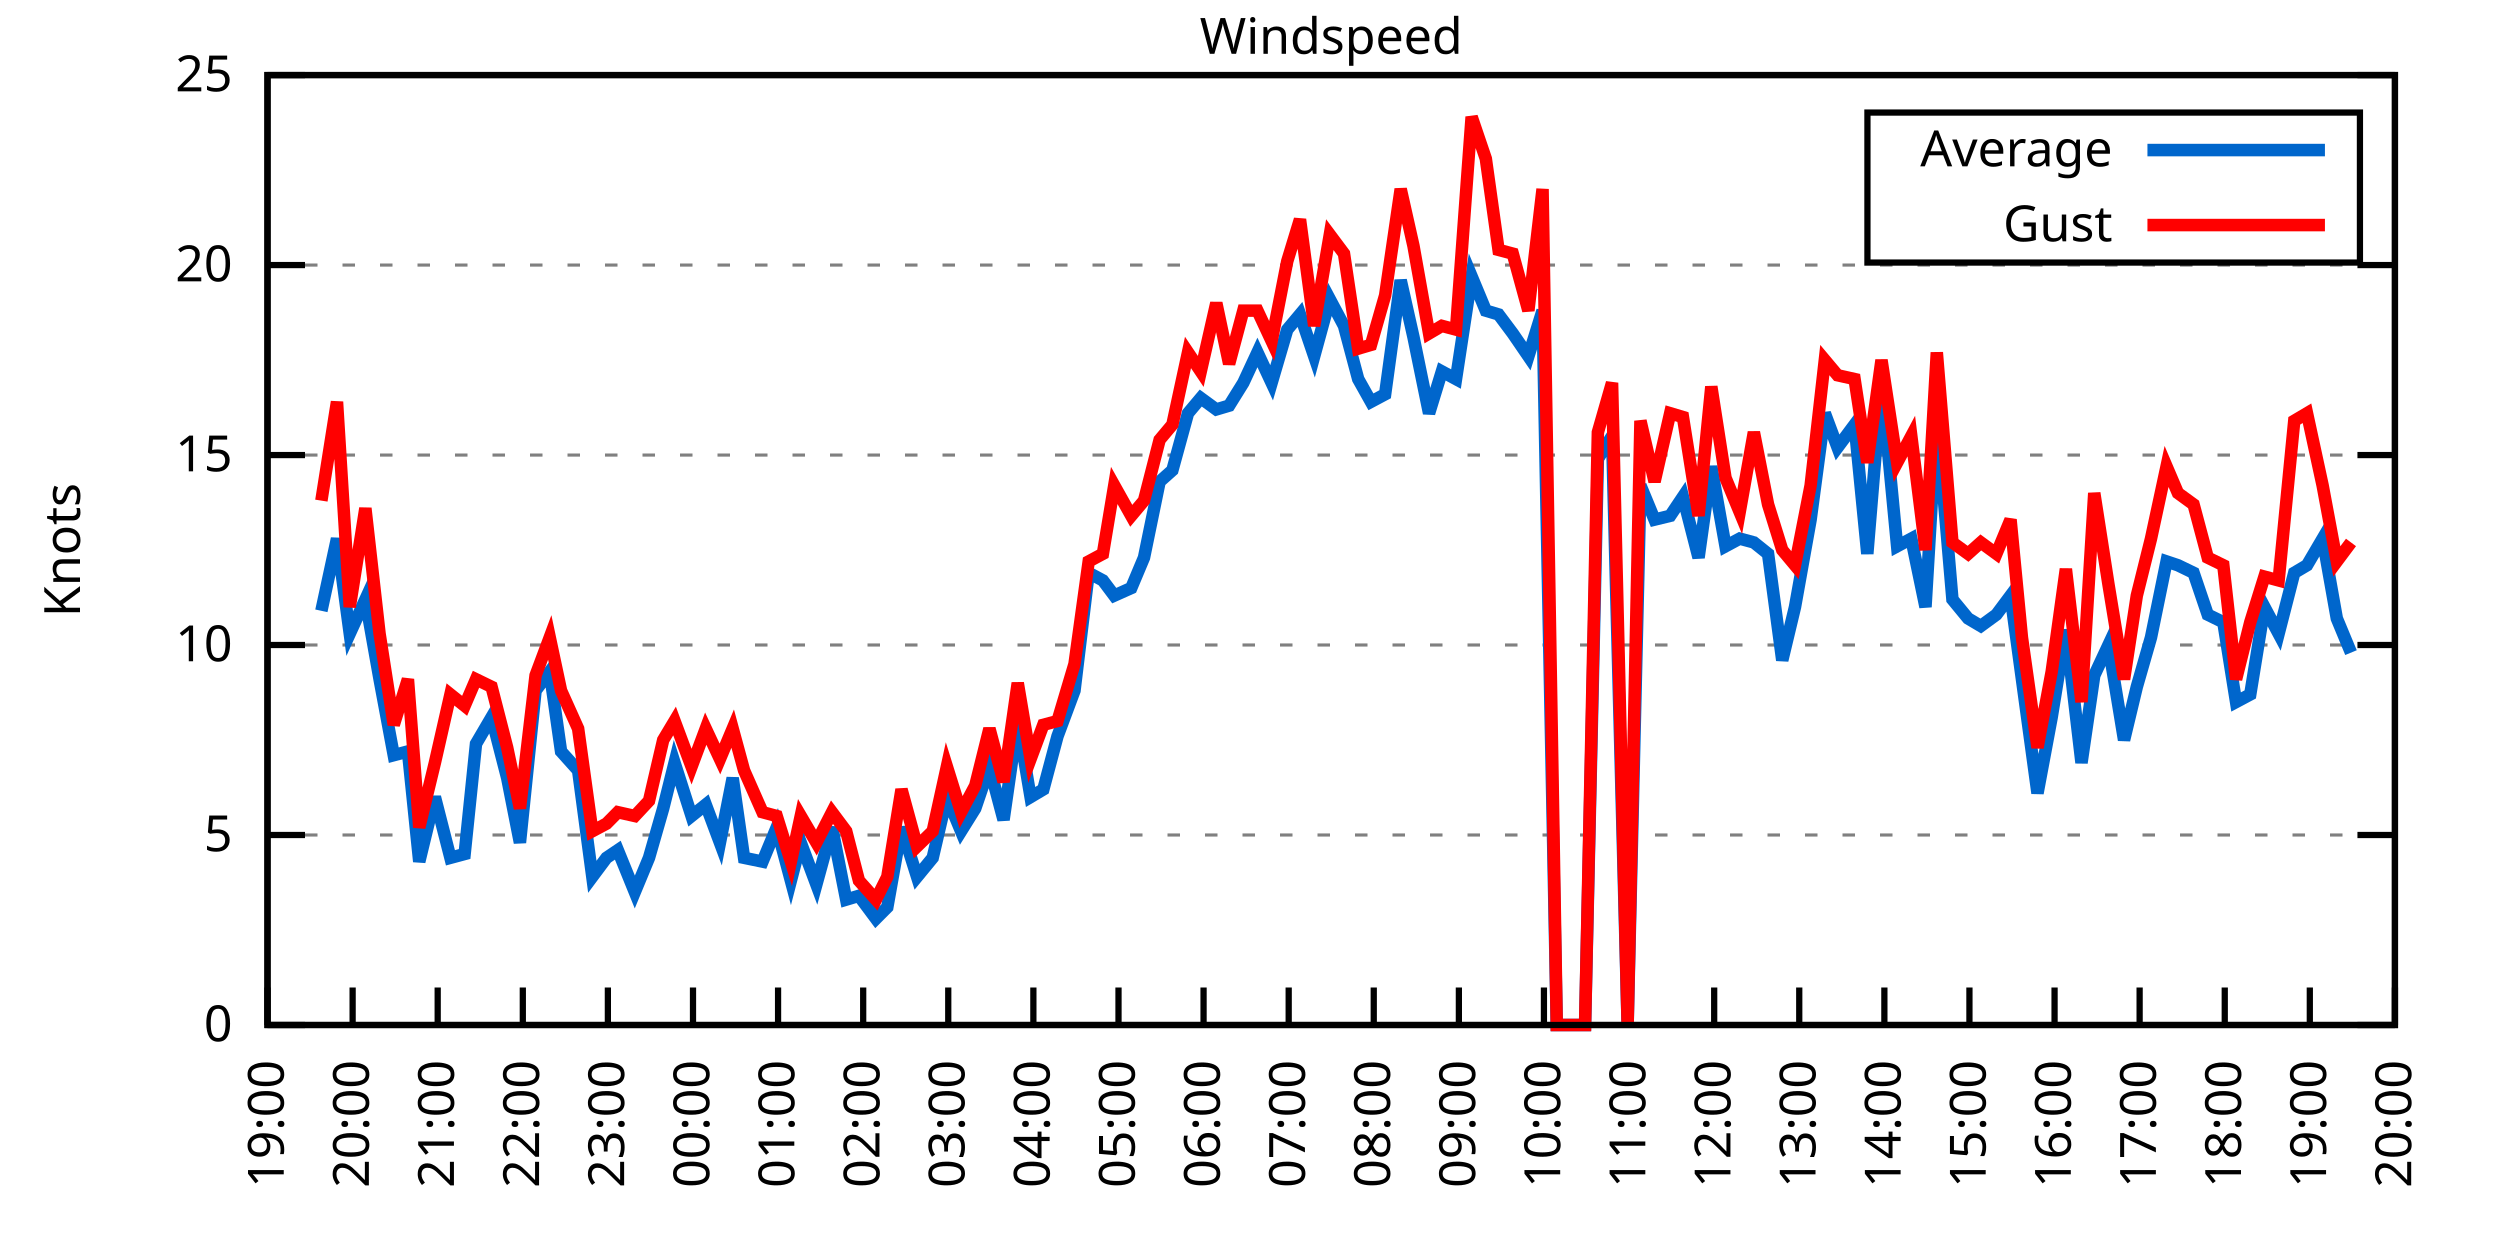
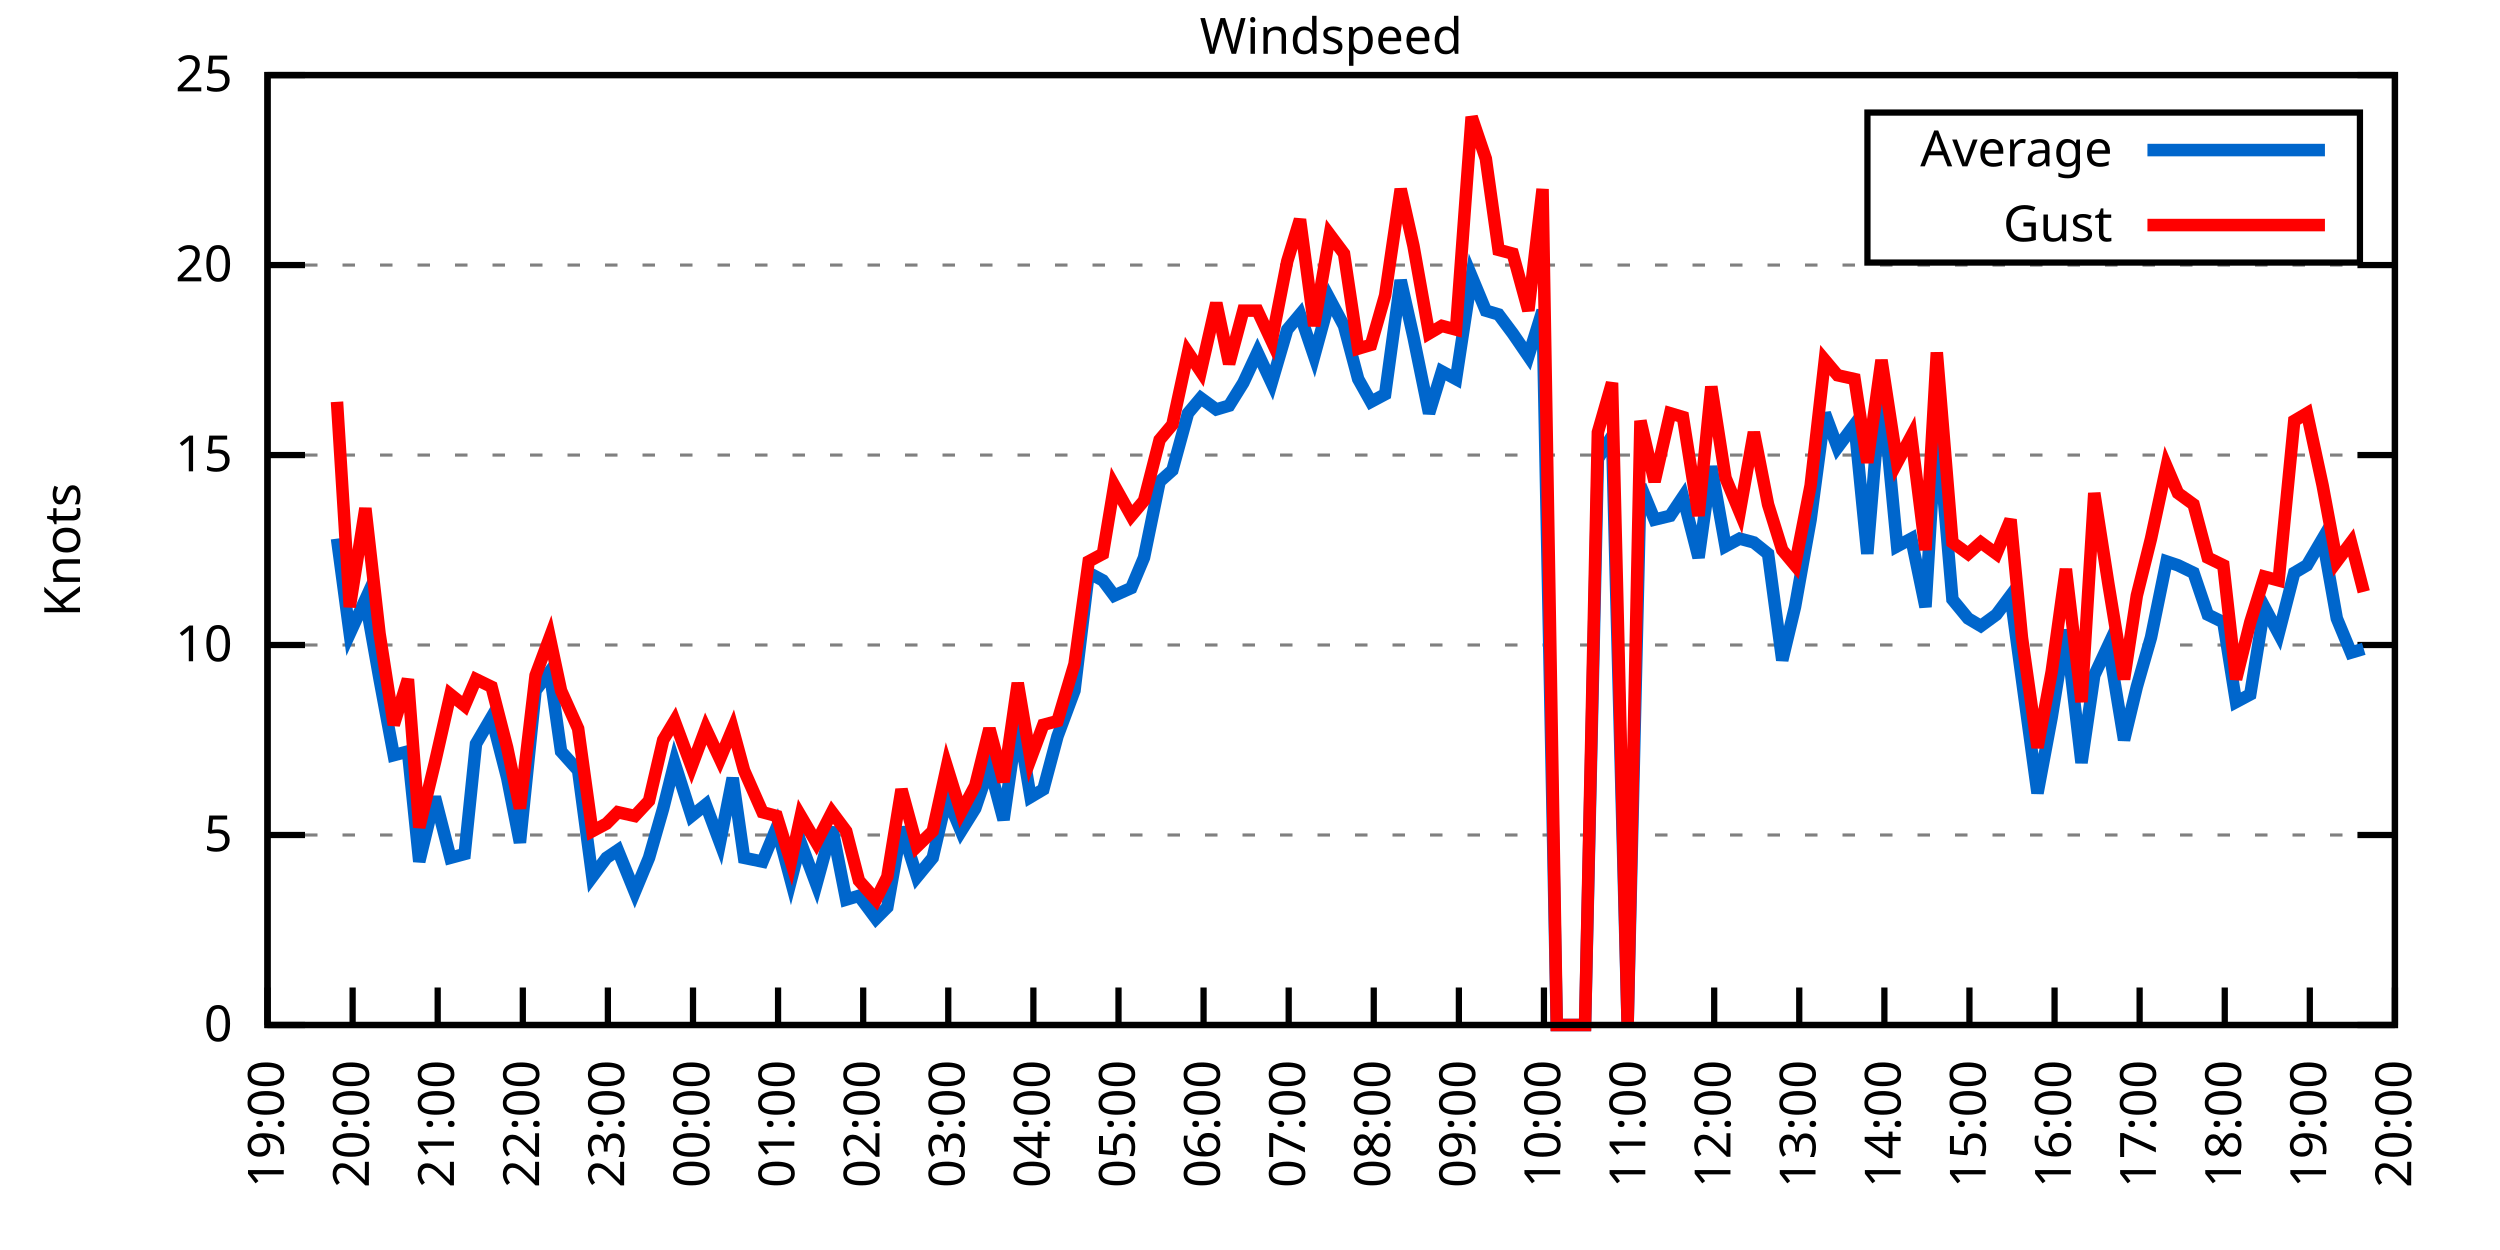
<svg xmlns="http://www.w3.org/2000/svg" xmlns:xlink="http://www.w3.org/1999/xlink" width="400" height="200" viewBox="0 0 400 200">
  <g id="gnuplot_canvas">
    <rect x="0" y="0" width="400" height="200" fill="none" />
    <defs>
      <circle id="gpDot" r="0.5" stroke-width="0.5" stroke="currentColor" />
      <path id="gpPt0" stroke-width="0.333" stroke="currentColor" d="M-1,0 h2 M0,-1 v2" />
      <path id="gpPt1" stroke-width="0.333" stroke="currentColor" d="M-1,-1 L1,1 M1,-1 L-1,1" />
      <path id="gpPt2" stroke-width="0.333" stroke="currentColor" d="M-1,0 L1,0 M0,-1 L0,1 M-1,-1 L1,1 M-1,1 L1,-1" />
      <rect id="gpPt3" stroke-width="0.333" stroke="currentColor" x="-1" y="-1" width="2" height="2" />
      <rect id="gpPt4" stroke-width="0.333" stroke="currentColor" fill="currentColor" x="-1" y="-1" width="2" height="2" />
      <circle id="gpPt5" stroke-width="0.333" stroke="currentColor" cx="0" cy="0" r="1" />
      <use xlink:href="#gpPt5" id="gpPt6" fill="currentColor" stroke="none" />
      <path id="gpPt7" stroke-width="0.333" stroke="currentColor" d="M0,-1.33 L-1.33,0.67 L1.33,0.67 z" />
      <use xlink:href="#gpPt7" id="gpPt8" fill="currentColor" stroke="none" />
      <use xlink:href="#gpPt7" id="gpPt9" stroke="currentColor" transform="rotate(180)" />
      <use xlink:href="#gpPt9" id="gpPt10" fill="currentColor" stroke="none" />
      <use xlink:href="#gpPt3" id="gpPt11" stroke="currentColor" transform="rotate(45)" />
      <use xlink:href="#gpPt11" id="gpPt12" fill="currentColor" stroke="none" />
      <path id="gpPt13" stroke-width="0.333" stroke="currentColor" d="M0,1.330 L1.265,0.411 L0.782,-1.067 L-0.782,-1.076 L-1.265,0.411 z" />
      <use xlink:href="#gpPt13" id="gpPt14" fill="currentColor" stroke="none" />
      <filter id="textbox" filterUnits="objectBoundingBox" x="0" y="0" height="1" width="1">
        <feFlood flood-color="white" flood-opacity="1" result="bgnd" />
        <feComposite in="SourceGraphic" in2="bgnd" operator="atop" />
      </filter>
      <filter id="greybox" filterUnits="objectBoundingBox" x="0" y="0" height="1" width="1">
        <feFlood flood-color="lightgrey" flood-opacity="1" result="grey" />
        <feComposite in="SourceGraphic" in2="grey" operator="atop" />
      </filter>
    </defs>
    <g fill="none" color="white" stroke="currentColor" stroke-width="1.00" stroke-linecap="butt" stroke-linejoin="miter">
</g>
    <g fill="none" color="black" stroke="currentColor" stroke-width="1.00" stroke-linecap="butt" stroke-linejoin="miter">
      <g stroke="none" shape-rendering="crispEdges">
        <polygon fill="rgb(255, 255, 255)" points="42.80,164.00 383.18,164.00 383.18,12.02 42.80,12.02 " />
      </g>
    </g>
    <g fill="none" color="black" stroke="currentColor" stroke-width="1.00" stroke-linecap="butt" stroke-linejoin="miter">
</g>
    <g fill="none" color="black" stroke="black" stroke-width="0.50" stroke-linecap="butt" stroke-linejoin="miter">
</g>
    <g fill="none" color="gray" stroke="currentColor" stroke-width="0.50" stroke-linecap="butt" stroke-linejoin="miter">
      <path stroke="gray" stroke-dasharray="2,4" class="gridline" d="M42.80,164.00 L383.19,164.00  " />
    </g>
    <g fill="none" color="gray" stroke="gray" stroke-width="1.00" stroke-linecap="butt" stroke-linejoin="miter">
</g>
    <g fill="none" color="black" stroke="currentColor" stroke-width="1.00" stroke-linecap="butt" stroke-linejoin="miter">
      <path stroke="black" d="M42.80,164.00 L48.80,164.00 M383.19,164.00 L377.19,164.00  " />
      <g transform="translate(37.20,166.60)" stroke="none" fill="black" font-family="Sans" font-size="8.00" text-anchor="end">
        <text>
          <tspan font-family="Sans"> 0</tspan>
        </text>
      </g>
    </g>
    <g fill="none" color="black" stroke="currentColor" stroke-width="1.00" stroke-linecap="butt" stroke-linejoin="miter">
</g>
    <g fill="none" color="black" stroke="black" stroke-width="0.50" stroke-linecap="butt" stroke-linejoin="miter">
</g>
    <g fill="none" color="gray" stroke="currentColor" stroke-width="0.50" stroke-linecap="butt" stroke-linejoin="miter">
      <path stroke="gray" stroke-dasharray="2,4" class="gridline" d="M42.80,133.60 L383.19,133.60  " />
    </g>
    <g fill="none" color="gray" stroke="gray" stroke-width="1.00" stroke-linecap="butt" stroke-linejoin="miter">
</g>
    <g fill="none" color="black" stroke="currentColor" stroke-width="1.00" stroke-linecap="butt" stroke-linejoin="miter">
      <path stroke="black" d="M42.80,133.60 L48.80,133.60 M383.19,133.60 L377.19,133.60  " />
      <g transform="translate(37.20,136.20)" stroke="none" fill="black" font-family="Sans" font-size="8.00" text-anchor="end">
        <text>
          <tspan font-family="Sans"> 5</tspan>
        </text>
      </g>
    </g>
    <g fill="none" color="black" stroke="currentColor" stroke-width="1.00" stroke-linecap="butt" stroke-linejoin="miter">
</g>
    <g fill="none" color="black" stroke="black" stroke-width="0.50" stroke-linecap="butt" stroke-linejoin="miter">
</g>
    <g fill="none" color="gray" stroke="currentColor" stroke-width="0.50" stroke-linecap="butt" stroke-linejoin="miter">
      <path stroke="gray" stroke-dasharray="2,4" class="gridline" d="M42.80,103.20 L383.19,103.20  " />
    </g>
    <g fill="none" color="gray" stroke="gray" stroke-width="1.00" stroke-linecap="butt" stroke-linejoin="miter">
</g>
    <g fill="none" color="black" stroke="currentColor" stroke-width="1.00" stroke-linecap="butt" stroke-linejoin="miter">
      <path stroke="black" d="M42.80,103.20 L48.80,103.20 M383.19,103.20 L377.19,103.20  " />
      <g transform="translate(37.20,105.80)" stroke="none" fill="black" font-family="Sans" font-size="8.00" text-anchor="end">
        <text>
          <tspan font-family="Sans"> 10</tspan>
        </text>
      </g>
    </g>
    <g fill="none" color="black" stroke="currentColor" stroke-width="1.00" stroke-linecap="butt" stroke-linejoin="miter">
</g>
    <g fill="none" color="black" stroke="black" stroke-width="0.50" stroke-linecap="butt" stroke-linejoin="miter">
</g>
    <g fill="none" color="gray" stroke="currentColor" stroke-width="0.50" stroke-linecap="butt" stroke-linejoin="miter">
      <path stroke="gray" stroke-dasharray="2,4" class="gridline" d="M42.80,72.81 L383.19,72.81  " />
    </g>
    <g fill="none" color="gray" stroke="gray" stroke-width="1.00" stroke-linecap="butt" stroke-linejoin="miter">
</g>
    <g fill="none" color="black" stroke="currentColor" stroke-width="1.00" stroke-linecap="butt" stroke-linejoin="miter">
      <path stroke="black" d="M42.80,72.81 L48.80,72.81 M383.19,72.81 L377.19,72.81  " />
      <g transform="translate(37.20,75.41)" stroke="none" fill="black" font-family="Sans" font-size="8.00" text-anchor="end">
        <text>
          <tspan font-family="Sans"> 15</tspan>
        </text>
      </g>
    </g>
    <g fill="none" color="black" stroke="currentColor" stroke-width="1.00" stroke-linecap="butt" stroke-linejoin="miter">
</g>
    <g fill="none" color="black" stroke="black" stroke-width="0.50" stroke-linecap="butt" stroke-linejoin="miter">
</g>
    <g fill="none" color="gray" stroke="currentColor" stroke-width="0.50" stroke-linecap="butt" stroke-linejoin="miter">
      <path stroke="gray" stroke-dasharray="2,4" class="gridline" d="M42.80,42.41 L383.19,42.41  " />
    </g>
    <g fill="none" color="gray" stroke="gray" stroke-width="1.00" stroke-linecap="butt" stroke-linejoin="miter">
</g>
    <g fill="none" color="black" stroke="currentColor" stroke-width="1.00" stroke-linecap="butt" stroke-linejoin="miter">
      <path stroke="black" d="M42.80,42.41 L48.80,42.41 M383.19,42.41 L377.19,42.41  " />
      <g transform="translate(37.20,45.01)" stroke="none" fill="black" font-family="Sans" font-size="8.00" text-anchor="end">
        <text>
          <tspan font-family="Sans"> 20</tspan>
        </text>
      </g>
    </g>
    <g fill="none" color="black" stroke="currentColor" stroke-width="1.00" stroke-linecap="butt" stroke-linejoin="miter">
</g>
    <g fill="none" color="black" stroke="black" stroke-width="0.50" stroke-linecap="butt" stroke-linejoin="miter">
</g>
    <g fill="none" color="gray" stroke="currentColor" stroke-width="0.50" stroke-linecap="butt" stroke-linejoin="miter">
      <path stroke="gray" stroke-dasharray="2,4" class="gridline" d="M42.80,12.01 L383.19,12.01  " />
    </g>
    <g fill="none" color="gray" stroke="gray" stroke-width="1.00" stroke-linecap="butt" stroke-linejoin="miter">
</g>
    <g fill="none" color="black" stroke="currentColor" stroke-width="1.00" stroke-linecap="butt" stroke-linejoin="miter">
      <path stroke="black" d="M42.80,12.01 L48.80,12.01 M383.19,12.01 L377.19,12.01  " />
      <g transform="translate(37.20,14.61)" stroke="none" fill="black" font-family="Sans" font-size="8.00" text-anchor="end">
        <text>
          <tspan font-family="Sans"> 25</tspan>
        </text>
      </g>
    </g>
    <g fill="none" color="black" stroke="currentColor" stroke-width="1.00" stroke-linecap="butt" stroke-linejoin="miter">
      <path stroke="black" d="M42.80,164.00 L42.80,158.00  " />
      <g transform="translate(45.40,169.60) rotate(270.00)" stroke="none" fill="black" font-family="Sans" font-size="8.00" text-anchor="end">
        <text>
          <tspan font-family="Sans">19:00</tspan>
        </text>
      </g>
    </g>
    <g fill="none" color="black" stroke="currentColor" stroke-width="1.00" stroke-linecap="butt" stroke-linejoin="miter">
      <path stroke="black" d="M56.42,164.00 L56.42,158.00  " />
      <g transform="translate(59.02,169.60) rotate(270.00)" stroke="none" fill="black" font-family="Sans" font-size="8.00" text-anchor="end">
        <text>
          <tspan font-family="Sans">20:00</tspan>
        </text>
      </g>
    </g>
    <g fill="none" color="black" stroke="currentColor" stroke-width="1.00" stroke-linecap="butt" stroke-linejoin="miter">
      <path stroke="black" d="M70.03,164.00 L70.03,158.00  " />
      <g transform="translate(72.63,169.60) rotate(270.00)" stroke="none" fill="black" font-family="Sans" font-size="8.00" text-anchor="end">
        <text>
          <tspan font-family="Sans">21:00</tspan>
        </text>
      </g>
    </g>
    <g fill="none" color="black" stroke="currentColor" stroke-width="1.00" stroke-linecap="butt" stroke-linejoin="miter">
      <path stroke="black" d="M83.65,164.00 L83.65,158.00  " />
      <g transform="translate(86.25,169.60) rotate(270.00)" stroke="none" fill="black" font-family="Sans" font-size="8.00" text-anchor="end">
        <text>
          <tspan font-family="Sans">22:00</tspan>
        </text>
      </g>
    </g>
    <g fill="none" color="black" stroke="currentColor" stroke-width="1.00" stroke-linecap="butt" stroke-linejoin="miter">
      <path stroke="black" d="M97.26,164.00 L97.26,158.00  " />
      <g transform="translate(99.86,169.60) rotate(270.00)" stroke="none" fill="black" font-family="Sans" font-size="8.00" text-anchor="end">
        <text>
          <tspan font-family="Sans">23:00</tspan>
        </text>
      </g>
    </g>
    <g fill="none" color="black" stroke="currentColor" stroke-width="1.00" stroke-linecap="butt" stroke-linejoin="miter">
      <path stroke="black" d="M110.88,164.00 L110.88,158.00  " />
      <g transform="translate(113.48,169.60) rotate(270.00)" stroke="none" fill="black" font-family="Sans" font-size="8.00" text-anchor="end">
        <text>
          <tspan font-family="Sans">00:00</tspan>
        </text>
      </g>
    </g>
    <g fill="none" color="black" stroke="currentColor" stroke-width="1.00" stroke-linecap="butt" stroke-linejoin="miter">
      <path stroke="black" d="M124.49,164.00 L124.49,158.00  " />
      <g transform="translate(127.09,169.60) rotate(270.00)" stroke="none" fill="black" font-family="Sans" font-size="8.00" text-anchor="end">
        <text>
          <tspan font-family="Sans">01:00</tspan>
        </text>
      </g>
    </g>
    <g fill="none" color="black" stroke="currentColor" stroke-width="1.00" stroke-linecap="butt" stroke-linejoin="miter">
      <path stroke="black" d="M138.11,164.00 L138.11,158.00  " />
      <g transform="translate(140.71,169.60) rotate(270.00)" stroke="none" fill="black" font-family="Sans" font-size="8.00" text-anchor="end">
        <text>
          <tspan font-family="Sans">02:00</tspan>
        </text>
      </g>
    </g>
    <g fill="none" color="black" stroke="currentColor" stroke-width="1.00" stroke-linecap="butt" stroke-linejoin="miter">
      <path stroke="black" d="M151.72,164.00 L151.72,158.00  " />
      <g transform="translate(154.32,169.60) rotate(270.00)" stroke="none" fill="black" font-family="Sans" font-size="8.00" text-anchor="end">
        <text>
          <tspan font-family="Sans">03:00</tspan>
        </text>
      </g>
    </g>
    <g fill="none" color="black" stroke="currentColor" stroke-width="1.00" stroke-linecap="butt" stroke-linejoin="miter">
      <path stroke="black" d="M165.34,164.00 L165.34,158.00  " />
      <g transform="translate(167.94,169.60) rotate(270.00)" stroke="none" fill="black" font-family="Sans" font-size="8.00" text-anchor="end">
        <text>
          <tspan font-family="Sans">04:00</tspan>
        </text>
      </g>
    </g>
    <g fill="none" color="black" stroke="currentColor" stroke-width="1.00" stroke-linecap="butt" stroke-linejoin="miter">
      <path stroke="black" d="M178.96,164.00 L178.96,158.00  " />
      <g transform="translate(181.56,169.60) rotate(270.00)" stroke="none" fill="black" font-family="Sans" font-size="8.00" text-anchor="end">
        <text>
          <tspan font-family="Sans">05:00</tspan>
        </text>
      </g>
    </g>
    <g fill="none" color="black" stroke="currentColor" stroke-width="1.00" stroke-linecap="butt" stroke-linejoin="miter">
      <path stroke="black" d="M192.57,164.00 L192.57,158.00  " />
      <g transform="translate(195.17,169.60) rotate(270.00)" stroke="none" fill="black" font-family="Sans" font-size="8.00" text-anchor="end">
        <text>
          <tspan font-family="Sans">06:00</tspan>
        </text>
      </g>
    </g>
    <g fill="none" color="black" stroke="currentColor" stroke-width="1.00" stroke-linecap="butt" stroke-linejoin="miter">
      <path stroke="black" d="M206.19,164.00 L206.19,158.00  " />
      <g transform="translate(208.79,169.60) rotate(270.00)" stroke="none" fill="black" font-family="Sans" font-size="8.00" text-anchor="end">
        <text>
          <tspan font-family="Sans">07:00</tspan>
        </text>
      </g>
    </g>
    <g fill="none" color="black" stroke="currentColor" stroke-width="1.00" stroke-linecap="butt" stroke-linejoin="miter">
      <path stroke="black" d="M219.80,164.00 L219.80,158.00  " />
      <g transform="translate(222.40,169.60) rotate(270.00)" stroke="none" fill="black" font-family="Sans" font-size="8.00" text-anchor="end">
        <text>
          <tspan font-family="Sans">08:00</tspan>
        </text>
      </g>
    </g>
    <g fill="none" color="black" stroke="currentColor" stroke-width="1.00" stroke-linecap="butt" stroke-linejoin="miter">
      <path stroke="black" d="M233.42,164.00 L233.42,158.00  " />
      <g transform="translate(236.02,169.60) rotate(270.00)" stroke="none" fill="black" font-family="Sans" font-size="8.00" text-anchor="end">
        <text>
          <tspan font-family="Sans">09:00</tspan>
        </text>
      </g>
    </g>
    <g fill="none" color="black" stroke="currentColor" stroke-width="1.00" stroke-linecap="butt" stroke-linejoin="miter">
      <path stroke="black" d="M247.03,164.00 L247.03,158.00  " />
      <g transform="translate(249.63,169.60) rotate(270.00)" stroke="none" fill="black" font-family="Sans" font-size="8.00" text-anchor="end">
        <text>
          <tspan font-family="Sans">10:00</tspan>
        </text>
      </g>
    </g>
    <g fill="none" color="black" stroke="currentColor" stroke-width="1.00" stroke-linecap="butt" stroke-linejoin="miter">
      <path stroke="black" d="M260.65,164.00 L260.65,158.00  " />
      <g transform="translate(263.25,169.60) rotate(270.00)" stroke="none" fill="black" font-family="Sans" font-size="8.00" text-anchor="end">
        <text>
          <tspan font-family="Sans">11:00</tspan>
        </text>
      </g>
    </g>
    <g fill="none" color="black" stroke="currentColor" stroke-width="1.00" stroke-linecap="butt" stroke-linejoin="miter">
      <path stroke="black" d="M274.27,164.00 L274.27,158.00  " />
      <g transform="translate(276.87,169.60) rotate(270.00)" stroke="none" fill="black" font-family="Sans" font-size="8.00" text-anchor="end">
        <text>
          <tspan font-family="Sans">12:00</tspan>
        </text>
      </g>
    </g>
    <g fill="none" color="black" stroke="currentColor" stroke-width="1.00" stroke-linecap="butt" stroke-linejoin="miter">
      <path stroke="black" d="M287.88,164.00 L287.88,158.00  " />
      <g transform="translate(290.48,169.60) rotate(270.00)" stroke="none" fill="black" font-family="Sans" font-size="8.00" text-anchor="end">
        <text>
          <tspan font-family="Sans">13:00</tspan>
        </text>
      </g>
    </g>
    <g fill="none" color="black" stroke="currentColor" stroke-width="1.00" stroke-linecap="butt" stroke-linejoin="miter">
      <path stroke="black" d="M301.50,164.00 L301.50,158.00  " />
      <g transform="translate(304.10,169.60) rotate(270.00)" stroke="none" fill="black" font-family="Sans" font-size="8.00" text-anchor="end">
        <text>
          <tspan font-family="Sans">14:00</tspan>
        </text>
      </g>
    </g>
    <g fill="none" color="black" stroke="currentColor" stroke-width="1.00" stroke-linecap="butt" stroke-linejoin="miter">
      <path stroke="black" d="M315.11,164.00 L315.11,158.00  " />
      <g transform="translate(317.71,169.60) rotate(270.00)" stroke="none" fill="black" font-family="Sans" font-size="8.00" text-anchor="end">
        <text>
          <tspan font-family="Sans">15:00</tspan>
        </text>
      </g>
    </g>
    <g fill="none" color="black" stroke="currentColor" stroke-width="1.00" stroke-linecap="butt" stroke-linejoin="miter">
      <path stroke="black" d="M328.73,164.00 L328.73,158.00  " />
      <g transform="translate(331.33,169.60) rotate(270.00)" stroke="none" fill="black" font-family="Sans" font-size="8.00" text-anchor="end">
        <text>
          <tspan font-family="Sans">16:00</tspan>
        </text>
      </g>
    </g>
    <g fill="none" color="black" stroke="currentColor" stroke-width="1.00" stroke-linecap="butt" stroke-linejoin="miter">
      <path stroke="black" d="M342.34,164.00 L342.34,158.00  " />
      <g transform="translate(344.94,169.60) rotate(270.00)" stroke="none" fill="black" font-family="Sans" font-size="8.00" text-anchor="end">
        <text>
          <tspan font-family="Sans">17:00</tspan>
        </text>
      </g>
    </g>
    <g fill="none" color="black" stroke="currentColor" stroke-width="1.00" stroke-linecap="butt" stroke-linejoin="miter">
      <path stroke="black" d="M355.96,164.00 L355.96,158.00  " />
      <g transform="translate(358.56,169.60) rotate(270.00)" stroke="none" fill="black" font-family="Sans" font-size="8.00" text-anchor="end">
        <text>
          <tspan font-family="Sans">18:00</tspan>
        </text>
      </g>
    </g>
    <g fill="none" color="black" stroke="currentColor" stroke-width="1.00" stroke-linecap="butt" stroke-linejoin="miter">
      <path stroke="black" d="M369.57,164.00 L369.57,158.00  " />
      <g transform="translate(372.17,169.60) rotate(270.00)" stroke="none" fill="black" font-family="Sans" font-size="8.00" text-anchor="end">
        <text>
          <tspan font-family="Sans">19:00</tspan>
        </text>
      </g>
    </g>
    <g fill="none" color="black" stroke="currentColor" stroke-width="1.00" stroke-linecap="butt" stroke-linejoin="miter">
      <path stroke="black" d="M383.19,164.00 L383.19,158.00  " />
      <g transform="translate(385.79,169.60) rotate(270.00)" stroke="none" fill="black" font-family="Sans" font-size="8.00" text-anchor="end">
        <text>
          <tspan font-family="Sans">20:00</tspan>
        </text>
      </g>
    </g>
    <g fill="none" color="black" stroke="currentColor" stroke-width="1.00" stroke-linecap="butt" stroke-linejoin="miter">
</g>
    <g fill="none" color="black" stroke="currentColor" stroke-width="1.00" stroke-linecap="butt" stroke-linejoin="miter">
      <path stroke="black" d="M42.80,12.01 L42.80,164.00 L383.19,164.00 L383.19,12.01 L42.80,12.01 Z  " />
    </g>
    <g fill="none" color="black" stroke="currentColor" stroke-width="1.00" stroke-linecap="butt" stroke-linejoin="miter">
</g>
    <g fill="none" color="black" stroke="currentColor" stroke-width="1.00" stroke-linecap="butt" stroke-linejoin="miter">
      <path stroke="black" d="M298.79,42.01 L298.79,18.01 L377.59,18.01 L377.59,42.01 L298.79,42.01 Z  " />
    </g>
    <g id="Windspeed_plot_1">
      <g fill="none" color="white" stroke="black" stroke-width="2.00" stroke-linecap="butt" stroke-linejoin="miter">
</g>
      <g fill="none" color="black" stroke="currentColor" stroke-width="2.00" stroke-linecap="butt" stroke-linejoin="miter">
        <g transform="translate(337.99,26.61)" stroke="none" fill="black" font-family="Sans" font-size="8.00" text-anchor="end">
          <text>
            <tspan font-family="Sans">Average</tspan>
          </text>
        </g>
      </g>
      <g fill="none" color="black" stroke="currentColor" stroke-width="2.00" stroke-linecap="butt" stroke-linejoin="miter">
-         <path stroke="rgb(  0, 102, 204)" d="M343.59,24.01 L371.99,24.01 M51.42,97.73 L53.92,86.18 L55.96,101.38 L58.46,95.91 L60.73,108.68 L63.00,120.83   L65.27,120.23 L67.08,137.86 L69.58,127.52 L72.07,137.25 L74.34,136.64 L76.16,119.01 L78.65,114.76 L81.15,124.48   L83.19,134.82 L85.69,110.50 L87.96,107.46 L89.77,120.23 L92.50,123.27 L94.77,140.29 L97.04,137.25 L98.85,136.03   L101.57,142.72 L103.84,137.25 L106.11,129.35 L107.93,122.05 L110.65,130.56 L112.92,128.74 L115.19,134.82 L117.23,124.48   L119.05,137.25 L122.00,137.86 L124.27,132.39 L126.54,140.90 L128.12,134.82 L130.62,141.51 L133.12,132.39 L135.39,143.94   L137.43,143.33 L140.15,146.98 L141.97,145.15 L144.24,132.39 L146.73,140.29 L149.23,137.25 L151.50,127.52 L153.77,132.99   L156.04,129.35 L158.31,122.66 L160.57,131.17 L162.84,115.36 L164.89,127.52 L166.93,126.31 L169.20,117.80 L171.92,110.50   L174.19,91.65 L176.46,92.87 L178.28,95.30 L181.00,94.08 L183.04,89.22 L185.54,77.06 L187.58,75.24 L190.08,66.12   L192.12,63.69 L194.61,65.51 L196.66,64.90 L198.93,61.25 L201.19,56.39 L203.46,61.25 L205.96,52.74 L208.00,50.31   L210.27,57.00 L212.77,47.88 L215.04,52.14 L217.31,60.65 L219.35,64.29 L221.62,63.08 L224.11,44.84 L226.16,53.96   L228.65,66.12 L230.70,59.43 L232.96,60.65 L235.46,44.23 L237.73,49.70 L239.77,50.31 L242.04,53.35 L244.54,57.00   L246.81,49.70 L249.08,164.00 L251.35,164.00 L253.61,164.00 L255.66,73.41 L257.93,69.77 L260.42,164.00 L262.47,77.67   L264.73,83.14 L267.23,82.53 L269.27,79.49 L271.77,89.22 L273.81,74.63 L276.08,87.40 L278.35,86.18 L280.62,86.79   L282.89,88.61 L285.16,105.64 L287.20,97.12 L289.70,83.14 L291.97,66.12 L294.01,71.59 L296.73,67.94 L298.77,88.61   L301.04,61.25 L303.54,87.40 L305.81,86.18 L308.08,97.12 L309.89,66.73 L312.39,95.91 L314.89,98.95 L316.93,100.16   L319.42,98.34 L321.69,95.30 L323.51,108.68 L326.00,126.91 L328.27,114.76 L330.54,100.77 L333.04,122.05 L335.08,108.07   L337.35,103.20 L339.85,118.40 L341.89,109.89 L344.16,101.99 L346.65,89.83 L348.47,90.44 L350.97,91.65 L353.24,98.34   L355.73,99.56 L357.77,112.32 L360.04,111.11 L362.31,97.12 L364.58,101.38 L367.08,91.65 L369.12,90.44 L371.62,86.18   L373.89,98.95 L376.16,104.42  " />
+         <path stroke="rgb(  0, 102, 204)" d="M343.59,24.01 L371.99,24.01 M53.92,86.18 L55.96,101.38 L58.46,95.91 L60.73,108.68 L63.00,120.83 L65.27,120.23   L67.08,137.86 L69.58,127.52 L72.07,137.25 L74.34,136.64 L76.16,119.01 L78.65,114.76 L81.15,124.48 L83.19,134.82   L85.69,110.50 L87.96,107.46 L89.77,120.23 L92.50,123.27 L94.77,140.29 L97.04,137.25 L98.85,136.03 L101.57,142.72   L103.84,137.25 L106.11,129.35 L107.93,122.05 L110.65,130.56 L112.92,128.74 L115.19,134.82 L117.23,124.48 L119.05,137.25   L122.00,137.86 L124.27,132.39 L126.54,140.90 L128.12,134.82 L130.62,141.51 L133.12,132.39 L135.39,143.94 L137.43,143.33   L140.15,146.98 L141.97,145.15 L144.24,132.39 L146.73,140.29 L149.23,137.25 L151.50,127.52 L153.77,132.99 L156.04,129.35   L158.31,122.66 L160.57,131.17 L162.84,115.36 L164.89,127.52 L166.93,126.31 L169.20,117.80 L171.92,110.50 L174.19,91.65   L176.46,92.87 L178.28,95.30 L181.00,94.08 L183.04,89.22 L185.54,77.06 L187.58,75.24 L190.08,66.12 L192.12,63.69   L194.61,65.51 L196.66,64.90 L198.93,61.25 L201.19,56.39 L203.46,61.25 L205.96,52.74 L208.00,50.31 L210.27,57.00   L212.77,47.88 L215.04,52.14 L217.31,60.65 L219.35,64.29 L221.62,63.08 L224.11,44.84 L226.16,53.96 L228.65,66.12   L230.70,59.43 L232.96,60.65 L235.46,44.23 L237.73,49.70 L239.77,50.31 L242.04,53.35 L244.54,57.00 L246.81,49.70   L249.08,164.00 L251.35,164.00 L253.61,164.00 L255.66,73.41 L257.93,69.77 L260.42,164.00 L262.47,77.67 L264.73,83.14   L267.23,82.53 L269.27,79.49 L271.77,89.22 L273.81,74.63 L276.08,87.40 L278.35,86.18 L280.62,86.79 L282.89,88.61   L285.16,105.64 L287.20,97.12 L289.70,83.14 L291.97,66.12 L294.01,71.59 L296.73,67.94 L298.77,88.61 L301.04,61.25   L303.54,87.40 L305.81,86.18 L308.08,97.12 L309.89,66.73 L312.39,95.91 L314.89,98.95 L316.93,100.16 L319.42,98.34   L321.69,95.30 L323.51,108.68 L326.00,126.91 L328.27,114.76 L330.54,100.77 L333.04,122.05 L335.08,108.07 L337.35,103.20   L339.85,118.40 L341.89,109.89 L344.16,101.99 L346.65,89.83 L348.47,90.44 L350.97,91.65 L353.24,98.34 L355.73,99.56   L357.77,112.32 L360.04,111.11 L362.31,97.12 L364.58,101.38 L367.08,91.65 L369.12,90.44 L371.62,86.18 L373.89,98.95   L376.16,104.42 L378.20,103.81  " />
      </g>
    </g>
    <g id="Windspeed_plot_2">
      <g fill="none" color="black" stroke="currentColor" stroke-width="2.00" stroke-linecap="butt" stroke-linejoin="miter">
        <g transform="translate(337.99,38.61)" stroke="none" fill="black" font-family="Sans" font-size="8.00" text-anchor="end">
          <text>
            <tspan font-family="Sans">Gust</tspan>
          </text>
        </g>
      </g>
      <g fill="none" color="black" stroke="currentColor" stroke-width="2.00" stroke-linecap="butt" stroke-linejoin="miter">
-         <path stroke="rgb(255,   0,   0)" d="M343.59,36.01 L371.99,36.01 M51.42,80.10 L53.92,64.29 L55.96,97.12 L58.46,81.32 L60.73,101.38 L63.00,115.97   L65.27,108.68 L67.08,132.39 L69.58,122.05 L72.07,111.11 L74.34,112.93 L76.16,108.68 L78.65,109.89 L81.15,119.62   L83.19,129.35 L85.69,108.07 L87.96,101.99 L89.77,110.50 L92.50,116.58 L94.77,132.99 L97.04,131.78 L98.85,129.95   L101.57,130.56 L103.84,128.13 L106.11,118.40 L107.93,115.36 L110.65,122.66 L112.92,116.58 L115.19,121.44 L117.23,116.58   L119.05,123.27 L122.00,129.95 L124.27,130.56 L126.54,137.86 L128.12,130.56 L130.62,134.82 L133.12,129.95 L135.39,132.99   L137.43,140.90 L140.15,143.94 L141.97,140.29 L144.24,126.31 L146.73,135.43 L149.23,132.99 L151.50,122.66 L153.77,129.95   L156.04,125.70 L158.31,116.58 L160.57,125.09 L162.84,109.28 L164.89,121.44 L166.93,115.97 L169.20,115.36 L171.92,106.24   L174.19,89.83 L176.46,88.61 L178.28,77.67 L181.00,82.53 L183.04,80.10 L185.54,70.37 L187.58,67.94 L190.08,56.39   L192.12,59.43 L194.61,48.49 L196.66,58.21 L198.93,49.70 L201.19,49.70 L203.46,54.57 L205.96,41.80 L208.00,35.11   L210.27,52.14 L212.77,37.54 L215.04,40.58 L217.31,55.78 L219.35,55.18 L221.62,47.27 L224.11,30.25 L226.16,39.37   L228.65,53.35 L230.70,52.14 L232.96,52.74 L235.46,18.70 L237.73,25.39 L239.77,39.98 L242.04,40.58 L244.54,49.70   L246.81,30.25 L249.08,164.00 L251.35,164.00 L253.61,164.00 L255.66,69.16 L257.93,61.25 L260.42,164.00 L262.47,67.33   L264.73,77.06 L267.23,66.12 L269.27,66.73 L271.77,82.53 L273.81,61.86 L276.08,76.45 L278.35,81.93 L280.62,69.16   L282.89,80.71 L285.16,88.00 L287.20,90.44 L289.70,77.67 L291.97,57.61 L294.01,60.04 L296.73,60.65 L298.77,74.02   L301.04,57.61 L303.54,74.02 L305.81,69.77 L308.08,88.00 L309.89,56.39 L312.39,86.79 L314.89,88.61 L316.93,86.79   L319.42,88.61 L321.69,83.14 L323.51,101.99 L326.00,119.62 L328.27,107.46 L330.54,91.04 L333.04,112.32 L335.08,78.89   L337.35,93.48 L339.85,108.68 L341.89,95.30 L344.16,86.18 L346.65,74.63 L348.47,78.89 L350.97,80.71 L353.24,89.22   L355.73,90.44 L357.77,108.68 L360.04,99.56 L362.31,92.26 L364.58,92.87 L367.08,67.33 L369.12,66.12 L371.62,77.67   L373.89,89.83 L376.16,86.79  " />
+         <path stroke="rgb(255,   0,   0)" d="M343.59,36.01 L371.99,36.01 M53.92,64.29 L55.96,97.12 L58.46,81.32 L60.73,101.38 L63.00,115.97 L65.27,108.68   L67.08,132.39 L69.58,122.05 L72.07,111.11 L74.34,112.93 L76.16,108.68 L78.65,109.89 L81.15,119.62 L83.19,129.35   L85.69,108.07 L87.96,101.99 L89.77,110.50 L92.50,116.58 L94.77,132.99 L97.04,131.78 L98.85,129.95 L101.57,130.56   L103.84,128.13 L106.11,118.40 L107.93,115.36 L110.65,122.66 L112.92,116.58 L115.19,121.44 L117.23,116.58 L119.05,123.27   L122.00,129.95 L124.27,130.56 L126.54,137.86 L128.12,130.56 L130.62,134.82 L133.12,129.95 L135.39,132.99 L137.43,140.90   L140.15,143.94 L141.97,140.29 L144.24,126.31 L146.73,135.43 L149.23,132.99 L151.50,122.66 L153.77,129.95 L156.04,125.70   L158.31,116.58 L160.57,125.09 L162.84,109.28 L164.89,121.44 L166.93,115.97 L169.20,115.36 L171.92,106.24 L174.19,89.83   L176.46,88.61 L178.28,77.67 L181.00,82.53 L183.04,80.10 L185.54,70.37 L187.58,67.94 L190.08,56.39 L192.12,59.43   L194.61,48.49 L196.66,58.21 L198.93,49.70 L201.19,49.70 L203.46,54.57 L205.96,41.80 L208.00,35.11 L210.27,52.14   L212.77,37.54 L215.04,40.58 L217.31,55.78 L219.35,55.18 L221.62,47.27 L224.11,30.25 L226.16,39.37 L228.65,53.35   L230.70,52.14 L232.96,52.74 L235.46,18.70 L237.73,25.39 L239.77,39.98 L242.04,40.58 L244.54,49.70 L246.81,30.25   L249.08,164.00 L251.35,164.00 L253.61,164.00 L255.66,69.16 L257.93,61.25 L260.42,164.00 L262.47,67.33 L264.73,77.06   L267.23,66.12 L269.27,66.73 L271.77,82.53 L273.81,61.86 L276.08,76.45 L278.35,81.93 L280.62,69.16 L282.89,80.71   L285.16,88.00 L287.20,90.44 L289.70,77.67 L291.97,57.61 L294.01,60.04 L296.73,60.65 L298.77,74.02 L301.04,57.61   L303.54,74.02 L305.81,69.77 L308.08,88.00 L309.89,56.39 L312.39,86.79 L314.89,88.61 L316.93,86.79 L319.42,88.61   L321.69,83.14 L323.51,101.99 L326.00,119.62 L328.27,107.46 L330.54,91.04 L333.04,112.32 L335.08,78.89 L337.35,93.48   L339.85,108.68 L341.89,95.30 L344.16,86.18 L346.65,74.63 L348.47,78.89 L350.97,80.71 L353.24,89.22 L355.73,90.44   L357.77,108.68 L360.04,99.56 L362.31,92.26 L364.58,92.87 L367.08,67.33 L369.12,66.12 L371.62,77.67 L373.89,89.83   L376.16,86.79 L378.20,94.69  " />
      </g>
    </g>
    <g fill="none" color="black" stroke="currentColor" stroke-width="2.00" stroke-linecap="butt" stroke-linejoin="miter">
</g>
    <g fill="none" color="black" stroke="black" stroke-width="1.00" stroke-linecap="butt" stroke-linejoin="miter">
</g>
    <g fill="none" color="black" stroke="currentColor" stroke-width="1.00" stroke-linecap="butt" stroke-linejoin="miter">
      <path stroke="black" d="M42.80,12.01 L42.80,164.00 L383.19,164.00 L383.19,12.01 L42.80,12.01 Z  " />
      <g transform="translate(12.80,88.01) rotate(270.00)" stroke="none" fill="black" font-family="Sans" font-size="8.00" text-anchor="middle">
        <text>
          <tspan font-family="Sans">Knots</tspan>
        </text>
      </g>
    </g>
    <g fill="none" color="black" stroke="currentColor" stroke-width="1.00" stroke-linecap="butt" stroke-linejoin="miter">
</g>
    <g fill="none" color="black" stroke="currentColor" stroke-width="1.00" stroke-linecap="butt" stroke-linejoin="miter">
      <g transform="translate(212.99,8.61)" stroke="none" fill="black" font-family="Sans" font-size="8.00" text-anchor="middle">
        <text>
          <tspan font-family="Sans">Windspeed</tspan>
        </text>
      </g>
    </g>
    <g fill="none" color="black" stroke="currentColor" stroke-width="1.00" stroke-linecap="butt" stroke-linejoin="miter">
</g>
  </g>
</svg>
